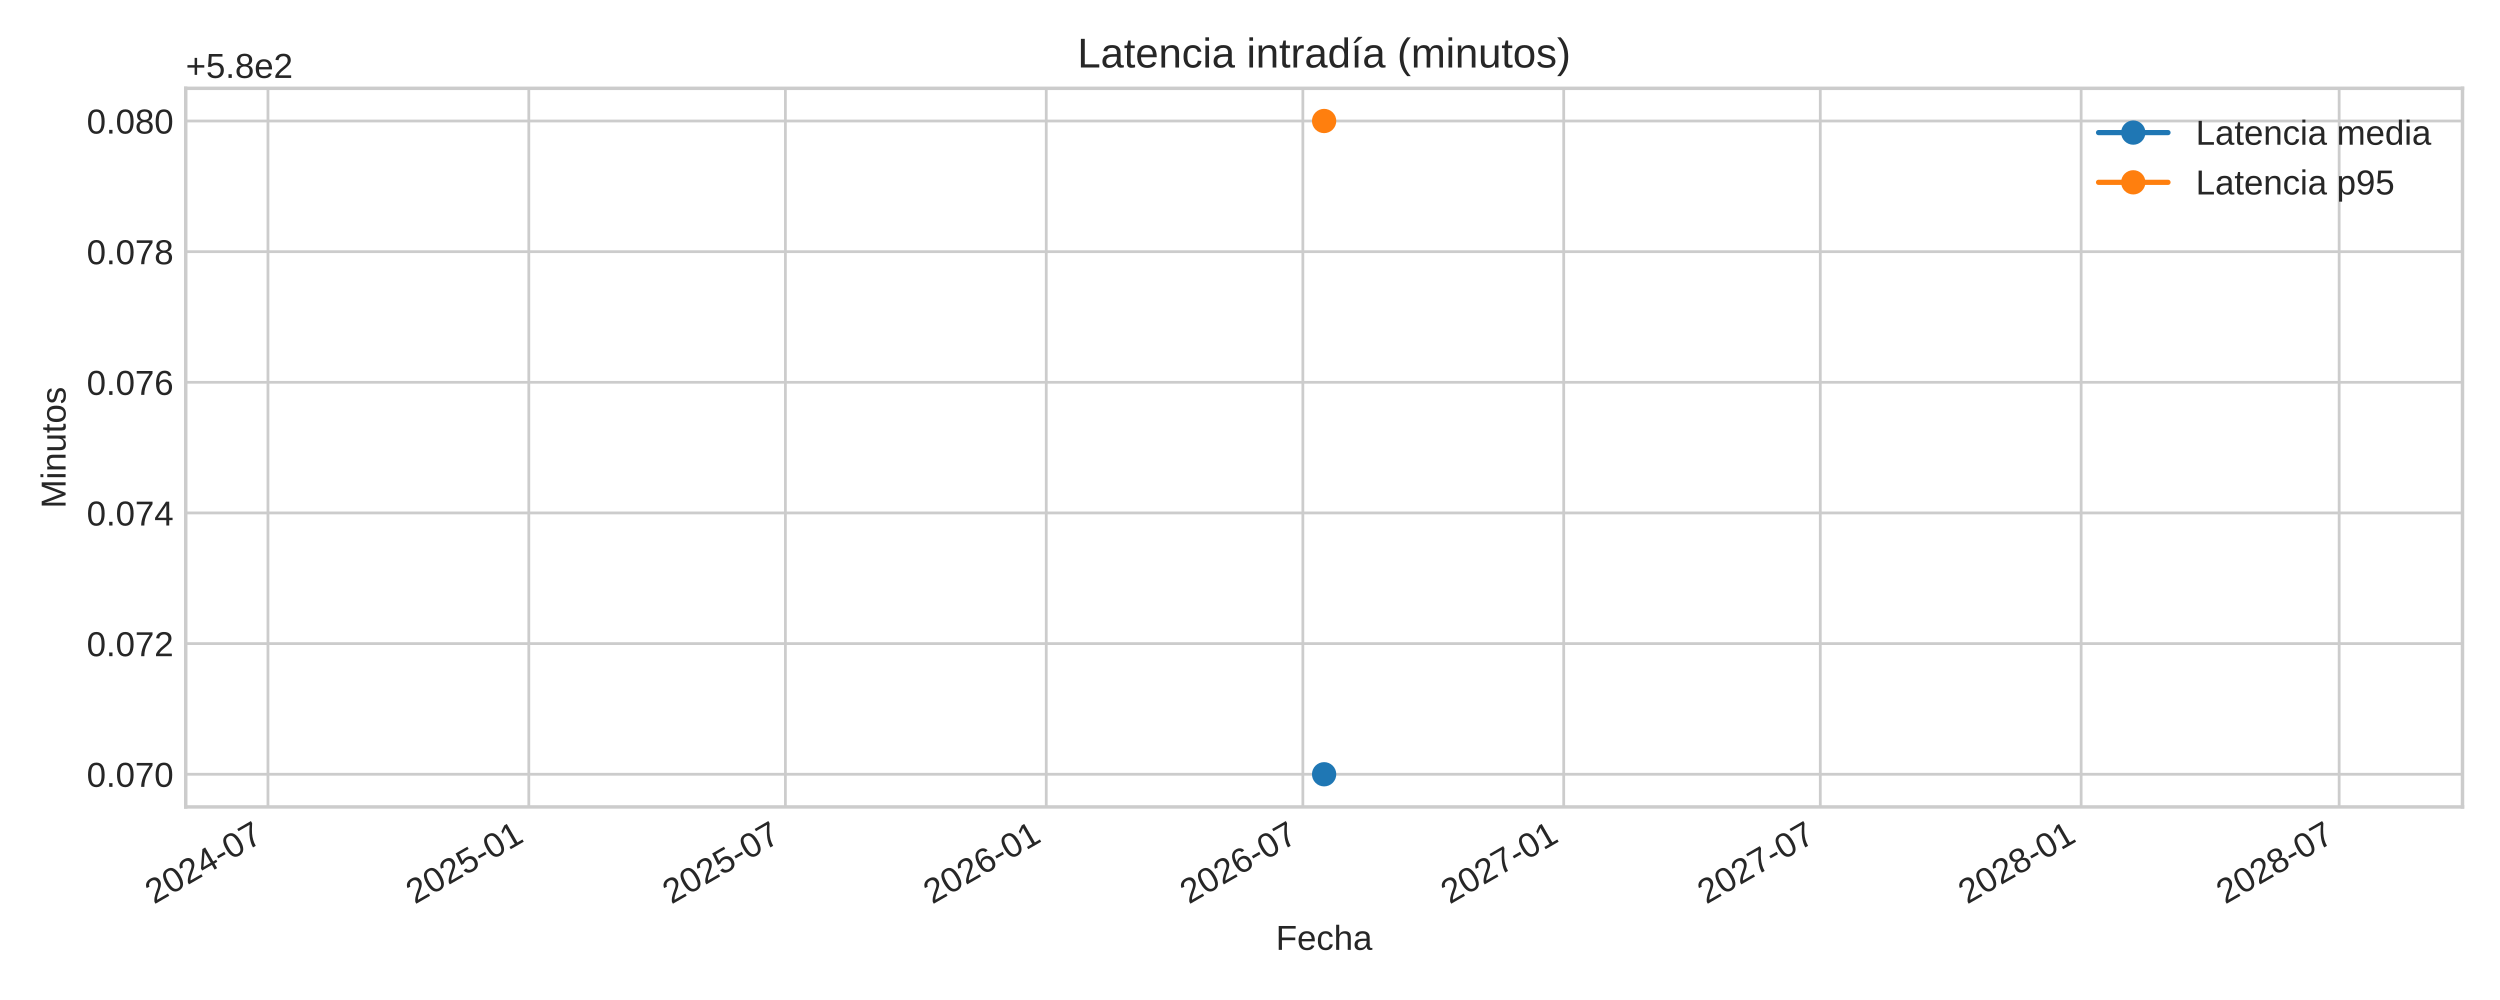
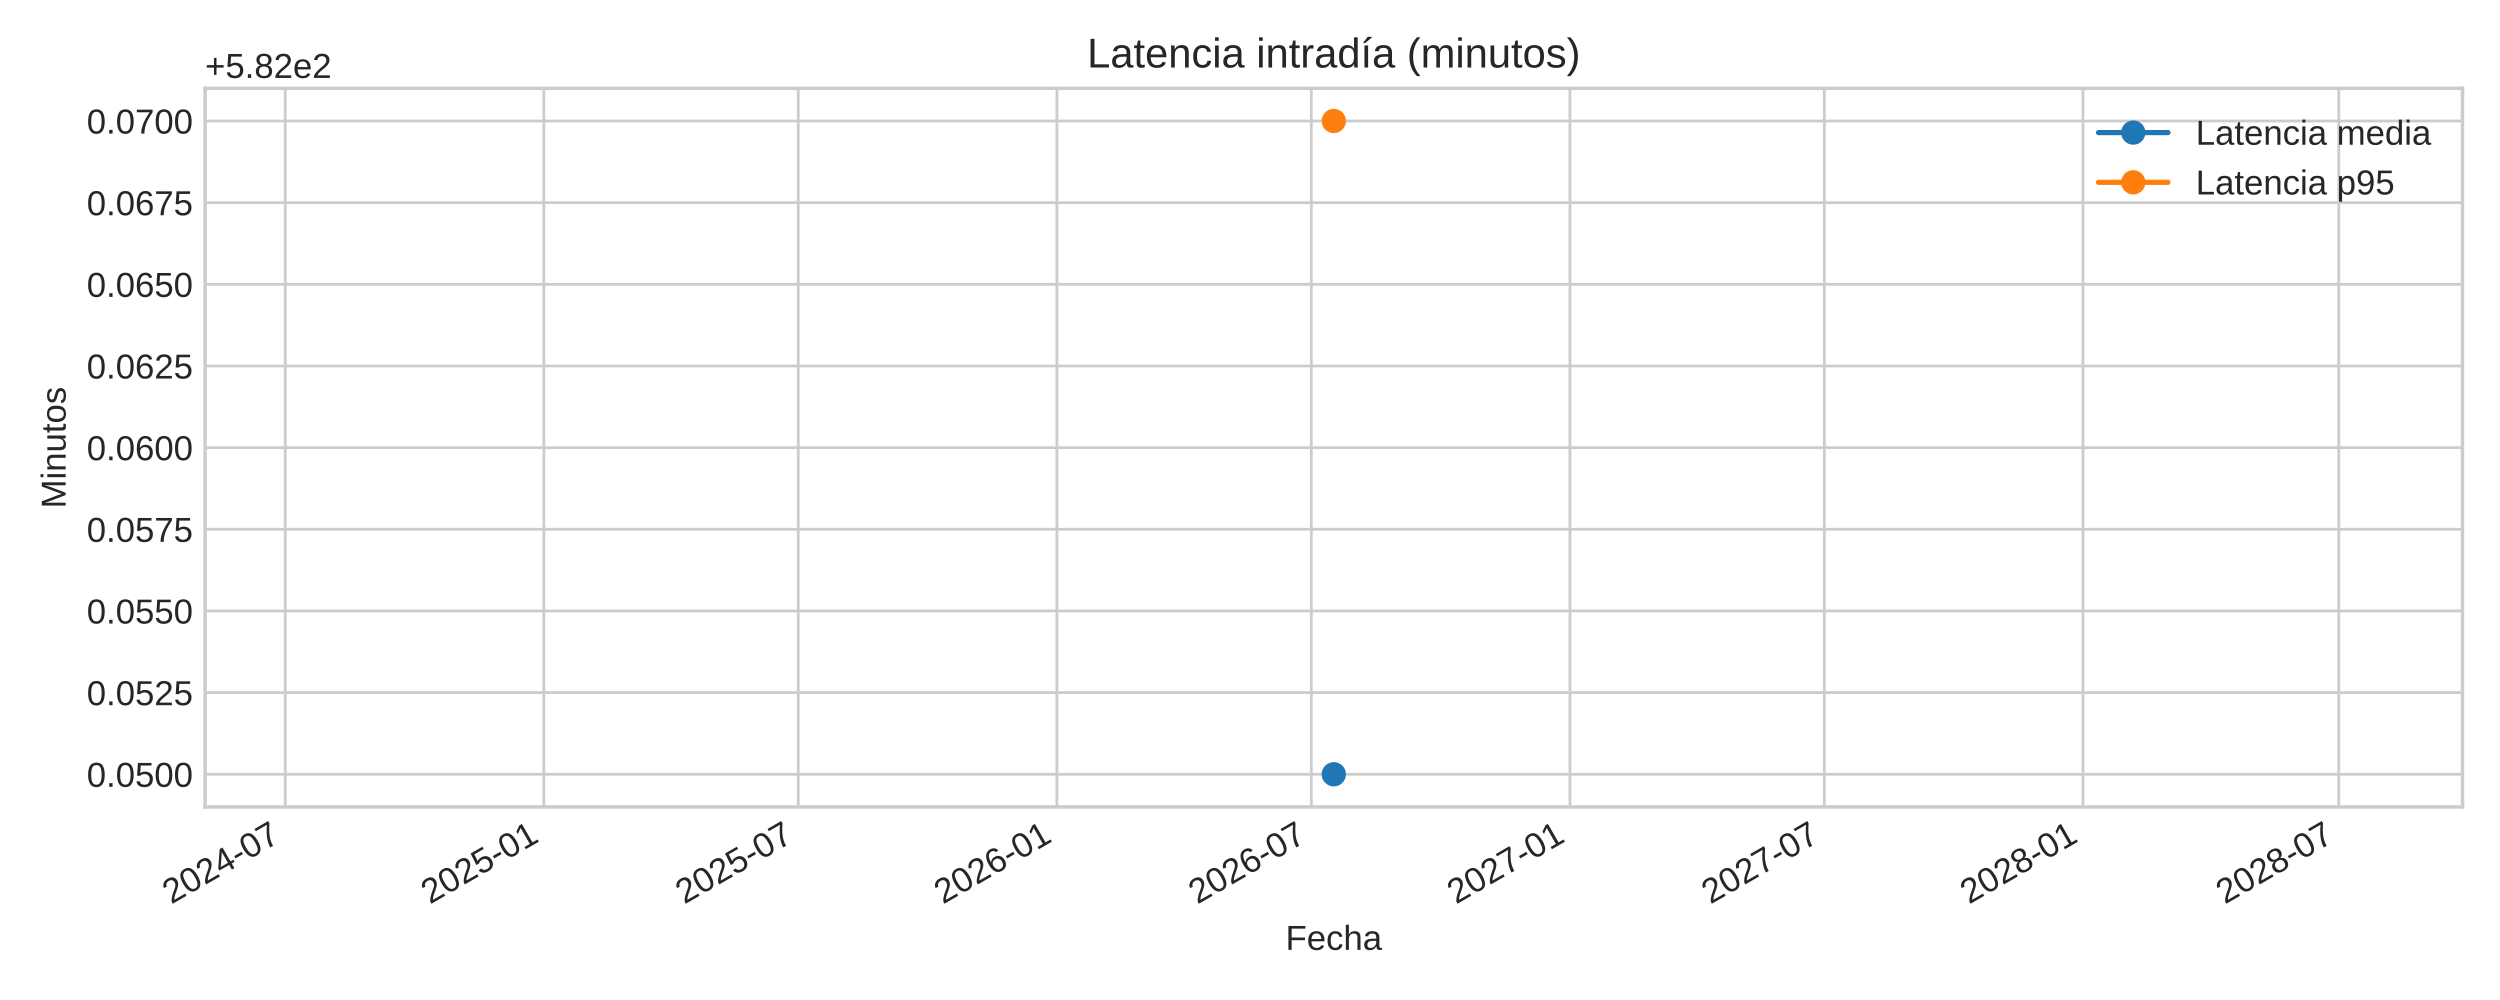
<svg xmlns="http://www.w3.org/2000/svg" xmlns:xlink="http://www.w3.org/1999/xlink" width="720pt" height="288pt" viewBox="0 0 720 288" version="1.1">
  <defs>
    <style type="text/css">*{stroke-linejoin: round; stroke-linecap: butt}</style>
  </defs>
  <g id="figure_1">
    <g id="patch_1">
      <path d="M 0 288  L 720 288  L 720 0  L 0 0  z " style="fill: #ffffff" />
    </g>
    <g id="axes_1">
      <g id="patch_2">
-         <path d="M 53.49 232.395  L 709.2 232.395  L 709.2 25.44  L 53.49 25.44  z " style="fill: #ffffff" />
+         <path d="M 59.07 232.395  L 709.2 232.395  L 709.2 25.44  L 59.07 25.44  z " style="fill: #ffffff" />
      </g>
      <g id="matplotlib.axis_1">
        <g id="xtick_1">
          <g id="line2d_1">
-             <path d="M 77.171 232.395  L 77.171 25.44  " clip-path="url(#p54b93eaa74)" style="fill: none; stroke: #cccccc; stroke-width: 0.8; stroke-linecap: round" />
+             <path d="M 82.144 232.395  L 82.144 25.44  " clip-path="url(#p2df875fa7b)" style="fill: none; stroke: #cccccc; stroke-width: 0.8; stroke-linecap: round" />
          </g>
          <g id="line2d_2" />
          <g id="text_1">
-             <g style="fill: #262626" transform="translate(44.35411 260.5191) rotate(-30) scale(0.1 -0.1)">
+             <g style="fill: #262626" transform="translate(49.32778 260.5191) rotate(-30) scale(0.1 -0.1)">
              <defs>
                <path id="LiberationSans-32" d="M 322 0  L 322 397  Q 481 763 711 1042  Q 941 1322 1194 1548  Q 1447 1775 1695 1969  Q 1944 2163 2144 2356  Q 2344 2550 2467 2762  Q 2591 2975 2591 3244  Q 2591 3606 2378 3806  Q 2166 4006 1788 4006  Q 1428 4006 1195 3811  Q 963 3616 922 3263  L 347 3316  Q 409 3844 795 4156  Q 1181 4469 1788 4469  Q 2453 4469 2811 4155  Q 3169 3841 3169 3263  Q 3169 3006 3051 2753  Q 2934 2500 2703 2247  Q 2472 1994 1819 1463  Q 1459 1169 1246 933  Q 1034 697 941 478  L 3238 478  L 3238 0  L 322 0  z " transform="scale(0.015625)" />
                <path id="LiberationSans-30" d="M 3309 2203  Q 3309 1100 2920 518  Q 2531 -63 1772 -63  Q 1013 -63 631 515  Q 250 1094 250 2203  Q 250 3338 620 3903  Q 991 4469 1791 4469  Q 2569 4469 2939 3897  Q 3309 3325 3309 2203  z M 2738 2203  Q 2738 3156 2517 3584  Q 2297 4013 1791 4013  Q 1272 4013 1045 3591  Q 819 3169 819 2203  Q 819 1266 1048 831  Q 1278 397 1778 397  Q 2275 397 2506 840  Q 2738 1284 2738 2203  z " transform="scale(0.015625)" />
                <path id="LiberationSans-34" d="M 2753 997  L 2753 0  L 2222 0  L 2222 997  L 147 997  L 147 1434  L 2163 4403  L 2753 4403  L 2753 1441  L 3372 1441  L 3372 997  L 2753 997  z M 2222 3769  Q 2216 3750 2134 3603  Q 2053 3456 2013 3397  L 884 1734  L 716 1503  L 666 1441  L 2222 1441  L 2222 3769  z " transform="scale(0.015625)" />
                <path id="LiberationSans-2d" d="M 284 1450  L 284 1950  L 1847 1950  L 1847 1450  L 284 1450  z " transform="scale(0.015625)" />
                <path id="LiberationSans-37" d="M 3238 3947  Q 2563 2916 2284 2331  Q 2006 1747 1867 1178  Q 1728 609 1728 0  L 1141 0  Q 1141 844 1498 1776  Q 1856 2709 2694 3925  L 328 3925  L 328 4403  L 3238 4403  L 3238 3947  z " transform="scale(0.015625)" />
              </defs>
              <use xlink:href="#LiberationSans-32" />
              <use xlink:href="#LiberationSans-30" x="55.615" />
              <use xlink:href="#LiberationSans-32" x="111.23" />
              <use xlink:href="#LiberationSans-34" x="166.846" />
              <use xlink:href="#LiberationSans-2d" x="222.461" />
              <use xlink:href="#LiberationSans-30" x="255.762" />
              <use xlink:href="#LiberationSans-37" x="311.377" />
            </g>
          </g>
        </g>
        <g id="xtick_2">
          <g id="line2d_3">
-             <path d="M 152.296 232.395  L 152.296 25.44  " clip-path="url(#p54b93eaa74)" style="fill: none; stroke: #cccccc; stroke-width: 0.8; stroke-linecap: round" />
+             <path d="M 156.63 232.395  L 156.63 25.44  " clip-path="url(#p2df875fa7b)" style="fill: none; stroke: #cccccc; stroke-width: 0.8; stroke-linecap: round" />
          </g>
          <g id="line2d_4" />
          <g id="text_2">
-             <g style="fill: #262626" transform="translate(119.479 260.5191) rotate(-30) scale(0.1 -0.1)">
+             <g style="fill: #262626" transform="translate(123.8134 260.5191) rotate(-30) scale(0.1 -0.1)">
              <defs>
                <path id="LiberationSans-35" d="M 3291 1434  Q 3291 738 2877 337  Q 2463 -63 1728 -63  Q 1113 -63 734 206  Q 356 475 256 984  L 825 1050  Q 1003 397 1741 397  Q 2194 397 2450 670  Q 2706 944 2706 1422  Q 2706 1838 2448 2094  Q 2191 2350 1753 2350  Q 1525 2350 1328 2278  Q 1131 2206 934 2034  L 384 2034  L 531 4403  L 3034 4403  L 3034 3925  L 1044 3925  L 959 2528  Q 1325 2809 1869 2809  Q 2519 2809 2905 2428  Q 3291 2047 3291 1434  z " transform="scale(0.015625)" />
                <path id="LiberationSans-31" d="M 488 0  L 488 478  L 1609 478  L 1609 3866  L 616 3156  L 616 3688  L 1656 4403  L 2175 4403  L 2175 478  L 3247 478  L 3247 0  L 488 0  z " transform="scale(0.015625)" />
              </defs>
              <use xlink:href="#LiberationSans-32" />
              <use xlink:href="#LiberationSans-30" x="55.615" />
              <use xlink:href="#LiberationSans-32" x="111.23" />
              <use xlink:href="#LiberationSans-35" x="166.846" />
              <use xlink:href="#LiberationSans-2d" x="222.461" />
              <use xlink:href="#LiberationSans-30" x="255.762" />
              <use xlink:href="#LiberationSans-31" x="311.377" />
            </g>
          </g>
        </g>
        <g id="xtick_3">
          <g id="line2d_5">
-             <path d="M 226.196 232.395  L 226.196 25.44  " clip-path="url(#p54b93eaa74)" style="fill: none; stroke: #cccccc; stroke-width: 0.8; stroke-linecap: round" />
+             <path d="M 229.901 232.395  L 229.901 25.44  " clip-path="url(#p2df875fa7b)" style="fill: none; stroke: #cccccc; stroke-width: 0.8; stroke-linecap: round" />
          </g>
          <g id="line2d_6" />
          <g id="text_3">
-             <g style="fill: #262626" transform="translate(193.3791 260.5191) rotate(-30) scale(0.1 -0.1)">
+             <g style="fill: #262626" transform="translate(197.0846 260.5191) rotate(-30) scale(0.1 -0.1)">
              <use xlink:href="#LiberationSans-32" />
              <use xlink:href="#LiberationSans-30" x="55.615" />
              <use xlink:href="#LiberationSans-32" x="111.23" />
              <use xlink:href="#LiberationSans-35" x="166.846" />
              <use xlink:href="#LiberationSans-2d" x="222.461" />
              <use xlink:href="#LiberationSans-30" x="255.762" />
              <use xlink:href="#LiberationSans-37" x="311.377" />
            </g>
          </g>
        </g>
        <g id="xtick_4">
          <g id="line2d_7">
-             <path d="M 301.321 232.395  L 301.321 25.44  " clip-path="url(#p54b93eaa74)" style="fill: none; stroke: #cccccc; stroke-width: 0.8; stroke-linecap: round" />
+             <path d="M 304.387 232.395  L 304.387 25.44  " clip-path="url(#p2df875fa7b)" style="fill: none; stroke: #cccccc; stroke-width: 0.8; stroke-linecap: round" />
          </g>
          <g id="line2d_8" />
          <g id="text_4">
-             <g style="fill: #262626" transform="translate(268.504 260.5191) rotate(-30) scale(0.1 -0.1)">
+             <g style="fill: #262626" transform="translate(271.5702 260.5191) rotate(-30) scale(0.1 -0.1)">
              <defs>
                <path id="LiberationSans-36" d="M 3278 1441  Q 3278 744 2900 340  Q 2522 -63 1856 -63  Q 1113 -63 719 490  Q 325 1044 325 2100  Q 325 3244 734 3856  Q 1144 4469 1900 4469  Q 2897 4469 3156 3572  L 2619 3475  Q 2453 4013 1894 4013  Q 1413 4013 1148 3564  Q 884 3116 884 2266  Q 1038 2550 1316 2698  Q 1594 2847 1953 2847  Q 2563 2847 2920 2465  Q 3278 2084 3278 1441  z M 2706 1416  Q 2706 1894 2472 2153  Q 2238 2413 1819 2413  Q 1425 2413 1183 2183  Q 941 1953 941 1550  Q 941 1041 1192 716  Q 1444 391 1838 391  Q 2244 391 2475 664  Q 2706 938 2706 1416  z " transform="scale(0.015625)" />
              </defs>
              <use xlink:href="#LiberationSans-32" />
              <use xlink:href="#LiberationSans-30" x="55.615" />
              <use xlink:href="#LiberationSans-32" x="111.23" />
              <use xlink:href="#LiberationSans-36" x="166.846" />
              <use xlink:href="#LiberationSans-2d" x="222.461" />
              <use xlink:href="#LiberationSans-30" x="255.762" />
              <use xlink:href="#LiberationSans-31" x="311.377" />
            </g>
          </g>
        </g>
        <g id="xtick_5">
          <g id="line2d_9">
-             <path d="M 375.221 232.395  L 375.221 25.44  " clip-path="url(#p54b93eaa74)" style="fill: none; stroke: #cccccc; stroke-width: 0.8; stroke-linecap: round" />
+             <path d="M 377.658 232.395  L 377.658 25.44  " clip-path="url(#p2df875fa7b)" style="fill: none; stroke: #cccccc; stroke-width: 0.8; stroke-linecap: round" />
          </g>
          <g id="line2d_10" />
          <g id="text_5">
-             <g style="fill: #262626" transform="translate(342.4041 260.5191) rotate(-30) scale(0.1 -0.1)">
+             <g style="fill: #262626" transform="translate(344.8414 260.5191) rotate(-30) scale(0.1 -0.1)">
              <use xlink:href="#LiberationSans-32" />
              <use xlink:href="#LiberationSans-30" x="55.615" />
              <use xlink:href="#LiberationSans-32" x="111.23" />
              <use xlink:href="#LiberationSans-36" x="166.846" />
              <use xlink:href="#LiberationSans-2d" x="222.461" />
              <use xlink:href="#LiberationSans-30" x="255.762" />
              <use xlink:href="#LiberationSans-37" x="311.377" />
            </g>
          </g>
        </g>
        <g id="xtick_6">
          <g id="line2d_11">
-             <path d="M 450.346 232.395  L 450.346 25.44  " clip-path="url(#p54b93eaa74)" style="fill: none; stroke: #cccccc; stroke-width: 0.8; stroke-linecap: round" />
+             <path d="M 452.144 232.395  L 452.144 25.44  " clip-path="url(#p2df875fa7b)" style="fill: none; stroke: #cccccc; stroke-width: 0.8; stroke-linecap: round" />
          </g>
          <g id="line2d_12" />
          <g id="text_6">
-             <g style="fill: #262626" transform="translate(417.529 260.5191) rotate(-30) scale(0.1 -0.1)">
+             <g style="fill: #262626" transform="translate(419.327 260.5191) rotate(-30) scale(0.1 -0.1)">
              <use xlink:href="#LiberationSans-32" />
              <use xlink:href="#LiberationSans-30" x="55.615" />
              <use xlink:href="#LiberationSans-32" x="111.23" />
              <use xlink:href="#LiberationSans-37" x="166.846" />
              <use xlink:href="#LiberationSans-2d" x="222.461" />
              <use xlink:href="#LiberationSans-30" x="255.762" />
              <use xlink:href="#LiberationSans-31" x="311.377" />
            </g>
          </g>
        </g>
        <g id="xtick_7">
          <g id="line2d_13">
-             <path d="M 524.246 232.395  L 524.246 25.44  " clip-path="url(#p54b93eaa74)" style="fill: none; stroke: #cccccc; stroke-width: 0.8; stroke-linecap: round" />
+             <path d="M 525.415 232.395  L 525.415 25.44  " clip-path="url(#p2df875fa7b)" style="fill: none; stroke: #cccccc; stroke-width: 0.8; stroke-linecap: round" />
          </g>
          <g id="line2d_14" />
          <g id="text_7">
-             <g style="fill: #262626" transform="translate(491.4291 260.5191) rotate(-30) scale(0.1 -0.1)">
+             <g style="fill: #262626" transform="translate(492.5982 260.5191) rotate(-30) scale(0.1 -0.1)">
              <use xlink:href="#LiberationSans-32" />
              <use xlink:href="#LiberationSans-30" x="55.615" />
              <use xlink:href="#LiberationSans-32" x="111.23" />
              <use xlink:href="#LiberationSans-37" x="166.846" />
              <use xlink:href="#LiberationSans-2d" x="222.461" />
              <use xlink:href="#LiberationSans-30" x="255.762" />
              <use xlink:href="#LiberationSans-37" x="311.377" />
            </g>
          </g>
        </g>
        <g id="xtick_8">
          <g id="line2d_15">
-             <path d="M 599.371 232.395  L 599.371 25.44  " clip-path="url(#p54b93eaa74)" style="fill: none; stroke: #cccccc; stroke-width: 0.8; stroke-linecap: round" />
+             <path d="M 599.9 232.395  L 599.9 25.44  " clip-path="url(#p2df875fa7b)" style="fill: none; stroke: #cccccc; stroke-width: 0.8; stroke-linecap: round" />
          </g>
          <g id="line2d_16" />
          <g id="text_8">
-             <g style="fill: #262626" transform="translate(566.554 260.5191) rotate(-30) scale(0.1 -0.1)">
+             <g style="fill: #262626" transform="translate(567.0839 260.5191) rotate(-30) scale(0.1 -0.1)">
              <defs>
                <path id="LiberationSans-38" d="M 3281 1228  Q 3281 619 2893 278  Q 2506 -63 1781 -63  Q 1075 -63 676 271  Q 278 606 278 1222  Q 278 1653 525 1947  Q 772 2241 1156 2303  L 1156 2316  Q 797 2400 589 2681  Q 381 2963 381 3341  Q 381 3844 757 4156  Q 1134 4469 1769 4469  Q 2419 4469 2795 4162  Q 3172 3856 3172 3334  Q 3172 2956 2962 2675  Q 2753 2394 2391 2322  L 2391 2309  Q 2813 2241 3047 1952  Q 3281 1663 3281 1228  z M 2588 3303  Q 2588 4050 1769 4050  Q 1372 4050 1164 3862  Q 956 3675 956 3303  Q 956 2925 1170 2726  Q 1384 2528 1775 2528  Q 2172 2528 2380 2711  Q 2588 2894 2588 3303  z M 2697 1281  Q 2697 1691 2453 1898  Q 2209 2106 1769 2106  Q 1341 2106 1100 1882  Q 859 1659 859 1269  Q 859 359 1788 359  Q 2247 359 2472 579  Q 2697 800 2697 1281  z " transform="scale(0.015625)" />
              </defs>
              <use xlink:href="#LiberationSans-32" />
              <use xlink:href="#LiberationSans-30" x="55.615" />
              <use xlink:href="#LiberationSans-32" x="111.23" />
              <use xlink:href="#LiberationSans-38" x="166.846" />
              <use xlink:href="#LiberationSans-2d" x="222.461" />
              <use xlink:href="#LiberationSans-30" x="255.762" />
              <use xlink:href="#LiberationSans-31" x="311.377" />
            </g>
          </g>
        </g>
        <g id="xtick_9">
          <g id="line2d_17">
-             <path d="M 673.679 232.395  L 673.679 25.44  " clip-path="url(#p54b93eaa74)" style="fill: none; stroke: #cccccc; stroke-width: 0.8; stroke-linecap: round" />
+             <path d="M 673.576 232.395  L 673.576 25.44  " clip-path="url(#p2df875fa7b)" style="fill: none; stroke: #cccccc; stroke-width: 0.8; stroke-linecap: round" />
          </g>
          <g id="line2d_18" />
          <g id="text_9">
-             <g style="fill: #262626" transform="translate(640.8624 260.5191) rotate(-30) scale(0.1 -0.1)">
+             <g style="fill: #262626" transform="translate(640.7599 260.5191) rotate(-30) scale(0.1 -0.1)">
              <use xlink:href="#LiberationSans-32" />
              <use xlink:href="#LiberationSans-30" x="55.615" />
              <use xlink:href="#LiberationSans-32" x="111.23" />
              <use xlink:href="#LiberationSans-38" x="166.846" />
              <use xlink:href="#LiberationSans-2d" x="222.461" />
              <use xlink:href="#LiberationSans-30" x="255.762" />
              <use xlink:href="#LiberationSans-37" x="311.377" />
            </g>
          </g>
        </g>
        <g id="text_10">
-           <g style="fill: #262626" transform="translate(367.4497 273.563) scale(0.1 -0.1)">
+           <g style="fill: #262626" transform="translate(370.2397 273.563) scale(0.1 -0.1)">
            <defs>
              <path id="LiberationSans-46" d="M 1122 3916  L 1122 2278  L 3578 2278  L 3578 1784  L 1122 1784  L 1122 0  L 525 0  L 525 4403  L 3653 4403  L 3653 3916  L 1122 3916  z " transform="scale(0.015625)" />
              <path id="LiberationSans-65" d="M 863 1572  Q 863 991 1103 675  Q 1344 359 1806 359  Q 2172 359 2392 506  Q 2613 653 2691 878  L 3184 738  Q 2881 -63 1806 -63  Q 1056 -63 664 384  Q 272 831 272 1713  Q 272 2550 664 2997  Q 1056 3444 1784 3444  Q 3275 3444 3275 1647  L 3275 1572  L 863 1572  z M 2694 2003  Q 2647 2538 2422 2783  Q 2197 3028 1775 3028  Q 1366 3028 1127 2754  Q 888 2481 869 2003  L 2694 2003  z " transform="scale(0.015625)" />
              <path id="LiberationSans-63" d="M 859 1706  Q 859 1031 1071 706  Q 1284 381 1713 381  Q 2013 381 2214 543  Q 2416 706 2463 1044  L 3031 1006  Q 2966 519 2616 228  Q 2266 -63 1728 -63  Q 1019 -63 645 385  Q 272 834 272 1694  Q 272 2547 647 2995  Q 1022 3444 1722 3444  Q 2241 3444 2583 3175  Q 2925 2906 3013 2434  L 2434 2391  Q 2391 2672 2212 2837  Q 2034 3003 1706 3003  Q 1259 3003 1059 2706  Q 859 2409 859 1706  z " transform="scale(0.015625)" />
              <path id="LiberationSans-68" d="M 991 2803  Q 1172 3134 1426 3289  Q 1681 3444 2072 3444  Q 2622 3444 2883 3170  Q 3144 2897 3144 2253  L 3144 0  L 2578 0  L 2578 2144  Q 2578 2500 2512 2673  Q 2447 2847 2297 2928  Q 2147 3009 1881 3009  Q 1484 3009 1245 2734  Q 1006 2459 1006 1994  L 1006 0  L 444 0  L 444 4638  L 1006 4638  L 1006 3431  Q 1006 3241 995 3037  Q 984 2834 981 2803  L 991 2803  z " transform="scale(0.015625)" />
              <path id="LiberationSans-61" d="M 1294 -63  Q 784 -63 528 206  Q 272 475 272 944  Q 272 1469 617 1750  Q 963 2031 1731 2050  L 2491 2063  L 2491 2247  Q 2491 2659 2316 2837  Q 2141 3016 1766 3016  Q 1388 3016 1216 2887  Q 1044 2759 1009 2478  L 422 2531  Q 566 3444 1778 3444  Q 2416 3444 2737 3151  Q 3059 2859 3059 2306  L 3059 850  Q 3059 600 3125 473  Q 3191 347 3375 347  Q 3456 347 3559 369  L 3559 19  Q 3347 -31 3125 -31  Q 2813 -31 2670 133  Q 2528 297 2509 647  L 2491 647  Q 2275 259 1989 98  Q 1703 -63 1294 -63  z M 1422 359  Q 1731 359 1972 500  Q 2213 641 2352 886  Q 2491 1131 2491 1391  L 2491 1669  L 1875 1656  Q 1478 1650 1273 1575  Q 1069 1500 959 1344  Q 850 1188 850 934  Q 850 659 998 509  Q 1147 359 1422 359  z " transform="scale(0.015625)" />
            </defs>
            <use xlink:href="#LiberationSans-46" />
            <use xlink:href="#LiberationSans-65" x="61.084" />
            <use xlink:href="#LiberationSans-63" x="116.699" />
            <use xlink:href="#LiberationSans-68" x="166.699" />
            <use xlink:href="#LiberationSans-61" x="222.314" />
          </g>
        </g>
      </g>
      <g id="matplotlib.axis_2">
        <g id="ytick_1">
          <g id="line2d_19">
-             <path d="M 53.49 222.988  L 709.2 222.988  " clip-path="url(#p54b93eaa74)" style="fill: none; stroke: #cccccc; stroke-width: 0.8; stroke-linecap: round" />
+             <path d="M 59.07 222.988  L 709.2 222.988  " clip-path="url(#p2df875fa7b)" style="fill: none; stroke: #cccccc; stroke-width: 0.8; stroke-linecap: round" />
          </g>
          <g id="line2d_20" />
          <g id="text_11">
-             <g style="fill: #262626" transform="translate(24.96813 226.6118) scale(0.1 -0.1)">
+             <g style="fill: #262626" transform="translate(24.98719 226.6118) scale(0.1 -0.1)">
              <defs>
                <path id="LiberationSans-2e" d="M 584 0  L 584 684  L 1194 684  L 1194 0  L 584 0  z " transform="scale(0.015625)" />
              </defs>
              <use xlink:href="#LiberationSans-30" />
              <use xlink:href="#LiberationSans-2e" x="55.615" />
              <use xlink:href="#LiberationSans-30" x="83.398" />
+               <use xlink:href="#LiberationSans-35" x="139.014" />
+               <use xlink:href="#LiberationSans-30" x="194.629" />
+               <use xlink:href="#LiberationSans-30" x="250.244" />
+             </g>
+           </g>
+         </g>
+         <g id="ytick_2">
+           <g id="line2d_21">
+             <path d="M 59.07 199.471  L 709.2 199.471  " clip-path="url(#p2df875fa7b)" style="fill: none; stroke: #cccccc; stroke-width: 0.8; stroke-linecap: round" />
+           </g>
+           <g id="line2d_22" />
+           <g id="text_12">
+             <g style="fill: #262626" transform="translate(24.98719 203.0942) scale(0.1 -0.1)">
+               <use xlink:href="#LiberationSans-30" />
+               <use xlink:href="#LiberationSans-2e" x="55.615" />
+               <use xlink:href="#LiberationSans-30" x="83.398" />
+               <use xlink:href="#LiberationSans-35" x="139.014" />
+               <use xlink:href="#LiberationSans-32" x="194.629" />
+               <use xlink:href="#LiberationSans-35" x="250.244" />
+             </g>
+           </g>
+         </g>
+         <g id="ytick_3">
+           <g id="line2d_23">
+             <path d="M 59.07 175.953  L 709.2 175.953  " clip-path="url(#p2df875fa7b)" style="fill: none; stroke: #cccccc; stroke-width: 0.8; stroke-linecap: round" />
+           </g>
+           <g id="line2d_24" />
+           <g id="text_13">
+             <g style="fill: #262626" transform="translate(24.98719 179.5765) scale(0.1 -0.1)">
+               <use xlink:href="#LiberationSans-30" />
+               <use xlink:href="#LiberationSans-2e" x="55.615" />
+               <use xlink:href="#LiberationSans-30" x="83.398" />
+               <use xlink:href="#LiberationSans-35" x="139.014" />
+               <use xlink:href="#LiberationSans-35" x="194.629" />
+               <use xlink:href="#LiberationSans-30" x="250.244" />
+             </g>
+           </g>
+         </g>
+         <g id="ytick_4">
+           <g id="line2d_25">
+             <path d="M 59.07 152.435  L 709.2 152.435  " clip-path="url(#p2df875fa7b)" style="fill: none; stroke: #cccccc; stroke-width: 0.8; stroke-linecap: round" />
+           </g>
+           <g id="line2d_26" />
+           <g id="text_14">
+             <g style="fill: #262626" transform="translate(24.98719 156.0588) scale(0.1 -0.1)">
+               <use xlink:href="#LiberationSans-30" />
+               <use xlink:href="#LiberationSans-2e" x="55.615" />
+               <use xlink:href="#LiberationSans-30" x="83.398" />
+               <use xlink:href="#LiberationSans-35" x="139.014" />
+               <use xlink:href="#LiberationSans-37" x="194.629" />
+               <use xlink:href="#LiberationSans-35" x="250.244" />
+             </g>
+           </g>
+         </g>
+         <g id="ytick_5">
+           <g id="line2d_27">
+             <path d="M 59.07 128.918  L 709.2 128.918  " clip-path="url(#p2df875fa7b)" style="fill: none; stroke: #cccccc; stroke-width: 0.8; stroke-linecap: round" />
+           </g>
+           <g id="line2d_28" />
+           <g id="text_15">
+             <g style="fill: #262626" transform="translate(24.98719 132.5412) scale(0.1 -0.1)">
+               <use xlink:href="#LiberationSans-30" />
+               <use xlink:href="#LiberationSans-2e" x="55.615" />
+               <use xlink:href="#LiberationSans-30" x="83.398" />
+               <use xlink:href="#LiberationSans-36" x="139.014" />
+               <use xlink:href="#LiberationSans-30" x="194.629" />
+               <use xlink:href="#LiberationSans-30" x="250.244" />
+             </g>
+           </g>
+         </g>
+         <g id="ytick_6">
+           <g id="line2d_29">
+             <path d="M 59.07 105.4  L 709.2 105.4  " clip-path="url(#p2df875fa7b)" style="fill: none; stroke: #cccccc; stroke-width: 0.8; stroke-linecap: round" />
+           </g>
+           <g id="line2d_30" />
+           <g id="text_16">
+             <g style="fill: #262626" transform="translate(24.98719 109.0235) scale(0.1 -0.1)">
+               <use xlink:href="#LiberationSans-30" />
+               <use xlink:href="#LiberationSans-2e" x="55.615" />
+               <use xlink:href="#LiberationSans-30" x="83.398" />
+               <use xlink:href="#LiberationSans-36" x="139.014" />
+               <use xlink:href="#LiberationSans-32" x="194.629" />
+               <use xlink:href="#LiberationSans-35" x="250.244" />
+             </g>
+           </g>
+         </g>
+         <g id="ytick_7">
+           <g id="line2d_31">
+             <path d="M 59.07 81.882  L 709.2 81.882  " clip-path="url(#p2df875fa7b)" style="fill: none; stroke: #cccccc; stroke-width: 0.8; stroke-linecap: round" />
+           </g>
+           <g id="line2d_32" />
+           <g id="text_17">
+             <g style="fill: #262626" transform="translate(24.98719 85.50584) scale(0.1 -0.1)">
+               <use xlink:href="#LiberationSans-30" />
+               <use xlink:href="#LiberationSans-2e" x="55.615" />
+               <use xlink:href="#LiberationSans-30" x="83.398" />
+               <use xlink:href="#LiberationSans-36" x="139.014" />
+               <use xlink:href="#LiberationSans-35" x="194.629" />
+               <use xlink:href="#LiberationSans-30" x="250.244" />
+             </g>
+           </g>
+         </g>
+         <g id="ytick_8">
+           <g id="line2d_33">
+             <path d="M 59.07 58.365  L 709.2 58.365  " clip-path="url(#p2df875fa7b)" style="fill: none; stroke: #cccccc; stroke-width: 0.8; stroke-linecap: round" />
+           </g>
+           <g id="line2d_34" />
+           <g id="text_18">
+             <g style="fill: #262626" transform="translate(24.98719 61.98817) scale(0.1 -0.1)">
+               <use xlink:href="#LiberationSans-30" />
+               <use xlink:href="#LiberationSans-2e" x="55.615" />
+               <use xlink:href="#LiberationSans-30" x="83.398" />
+               <use xlink:href="#LiberationSans-36" x="139.014" />
+               <use xlink:href="#LiberationSans-37" x="194.629" />
+               <use xlink:href="#LiberationSans-35" x="250.244" />
+             </g>
+           </g>
+         </g>
+         <g id="ytick_9">
+           <g id="line2d_35">
+             <path d="M 59.07 34.847  L 709.2 34.847  " clip-path="url(#p2df875fa7b)" style="fill: none; stroke: #cccccc; stroke-width: 0.8; stroke-linecap: round" />
+           </g>
+           <g id="line2d_36" />
+           <g id="text_19">
+             <g style="fill: #262626" transform="translate(24.98719 38.4705) scale(0.1 -0.1)">
+               <use xlink:href="#LiberationSans-30" />
+               <use xlink:href="#LiberationSans-2e" x="55.615" />
+               <use xlink:href="#LiberationSans-30" x="83.398" />
              <use xlink:href="#LiberationSans-37" x="139.014" />
              <use xlink:href="#LiberationSans-30" x="194.629" />
-             </g>
-           </g>
-         </g>
-         <g id="ytick_2">
-           <g id="line2d_21">
-             <path d="M 53.49 185.36  L 709.2 185.36  " clip-path="url(#p54b93eaa74)" style="fill: none; stroke: #cccccc; stroke-width: 0.8; stroke-linecap: round" />
-           </g>
-           <g id="line2d_22" />
-           <g id="text_12">
-             <g style="fill: #262626" transform="translate(24.96813 188.9836) scale(0.1 -0.1)">
-               <use xlink:href="#LiberationSans-30" />
-               <use xlink:href="#LiberationSans-2e" x="55.615" />
-               <use xlink:href="#LiberationSans-30" x="83.398" />
-               <use xlink:href="#LiberationSans-37" x="139.014" />
-               <use xlink:href="#LiberationSans-32" x="194.629" />
-             </g>
-           </g>
-         </g>
-         <g id="ytick_3">
-           <g id="line2d_23">
-             <path d="M 53.49 147.732  L 709.2 147.732  " clip-path="url(#p54b93eaa74)" style="fill: none; stroke: #cccccc; stroke-width: 0.8; stroke-linecap: round" />
-           </g>
-           <g id="line2d_24" />
-           <g id="text_13">
-             <g style="fill: #262626" transform="translate(24.96813 151.3553) scale(0.1 -0.1)">
-               <use xlink:href="#LiberationSans-30" />
-               <use xlink:href="#LiberationSans-2e" x="55.615" />
-               <use xlink:href="#LiberationSans-30" x="83.398" />
-               <use xlink:href="#LiberationSans-37" x="139.014" />
-               <use xlink:href="#LiberationSans-34" x="194.629" />
-             </g>
-           </g>
-         </g>
-         <g id="ytick_4">
-           <g id="line2d_25">
-             <path d="M 53.49 110.104  L 709.2 110.104  " clip-path="url(#p54b93eaa74)" style="fill: none; stroke: #cccccc; stroke-width: 0.8; stroke-linecap: round" />
-           </g>
-           <g id="line2d_26" />
-           <g id="text_14">
-             <g style="fill: #262626" transform="translate(24.96813 113.727) scale(0.1 -0.1)">
-               <use xlink:href="#LiberationSans-30" />
-               <use xlink:href="#LiberationSans-2e" x="55.615" />
-               <use xlink:href="#LiberationSans-30" x="83.398" />
-               <use xlink:href="#LiberationSans-37" x="139.014" />
-               <use xlink:href="#LiberationSans-36" x="194.629" />
-             </g>
-           </g>
-         </g>
-         <g id="ytick_5">
-           <g id="line2d_27">
-             <path d="M 53.49 72.475  L 709.2 72.475  " clip-path="url(#p54b93eaa74)" style="fill: none; stroke: #cccccc; stroke-width: 0.8; stroke-linecap: round" />
-           </g>
-           <g id="line2d_28" />
-           <g id="text_15">
-             <g style="fill: #262626" transform="translate(24.96813 76.09877) scale(0.1 -0.1)">
-               <use xlink:href="#LiberationSans-30" />
-               <use xlink:href="#LiberationSans-2e" x="55.615" />
-               <use xlink:href="#LiberationSans-30" x="83.398" />
-               <use xlink:href="#LiberationSans-37" x="139.014" />
-               <use xlink:href="#LiberationSans-38" x="194.629" />
-             </g>
-           </g>
-         </g>
-         <g id="ytick_6">
-           <g id="line2d_29">
-             <path d="M 53.49 34.847  L 709.2 34.847  " clip-path="url(#p54b93eaa74)" style="fill: none; stroke: #cccccc; stroke-width: 0.8; stroke-linecap: round" />
-           </g>
-           <g id="line2d_30" />
-           <g id="text_16">
-             <g style="fill: #262626" transform="translate(24.96813 38.4705) scale(0.1 -0.1)">
-               <use xlink:href="#LiberationSans-30" />
-               <use xlink:href="#LiberationSans-2e" x="55.615" />
-               <use xlink:href="#LiberationSans-30" x="83.398" />
-               <use xlink:href="#LiberationSans-38" x="139.014" />
-               <use xlink:href="#LiberationSans-30" x="194.629" />
-             </g>
-           </g>
-         </g>
-         <g id="text_17">
-           <g style="fill: #262626" transform="translate(18.89313 146.424) rotate(-90) scale(0.1 -0.1)">
+               <use xlink:href="#LiberationSans-30" x="250.244" />
+             </g>
+           </g>
+         </g>
+         <g id="text_20">
+           <g style="fill: #262626" transform="translate(18.91219 146.424) rotate(-90) scale(0.1 -0.1)">
            <defs>
              <path id="LiberationSans-4d" d="M 4269 0  L 4269 2938  Q 4269 3425 4297 3875  Q 4144 3316 4022 3000  L 2884 0  L 2466 0  L 1313 3000  L 1138 3531  L 1034 3875  L 1044 3528  L 1056 2938  L 1056 0  L 525 0  L 525 4403  L 1309 4403  L 2481 1350  Q 2544 1166 2601 955  Q 2659 744 2678 650  Q 2703 775 2783 1029  Q 2863 1284 2891 1350  L 4041 4403  L 4806 4403  L 4806 0  L 4269 0  z " transform="scale(0.015625)" />
              <path id="LiberationSans-69" d="M 428 4100  L 428 4638  L 991 4638  L 991 4100  L 428 4100  z M 428 0  L 428 3381  L 991 3381  L 991 0  L 428 0  z " transform="scale(0.015625)" />
              <path id="LiberationSans-6e" d="M 2578 0  L 2578 2144  Q 2578 2478 2512 2662  Q 2447 2847 2303 2928  Q 2159 3009 1881 3009  Q 1475 3009 1240 2731  Q 1006 2453 1006 1959  L 1006 0  L 444 0  L 444 2659  Q 444 3250 425 3381  L 956 3381  Q 959 3366 962 3297  Q 966 3228 970 3139  Q 975 3050 981 2803  L 991 2803  Q 1184 3153 1439 3298  Q 1694 3444 2072 3444  Q 2628 3444 2886 3167  Q 3144 2891 3144 2253  L 3144 0  L 2578 0  z " transform="scale(0.015625)" />
              <path id="LiberationSans-75" d="M 981 3381  L 981 1238  Q 981 903 1047 718  Q 1113 534 1256 453  Q 1400 372 1678 372  Q 2084 372 2318 650  Q 2553 928 2553 1422  L 2553 3381  L 3116 3381  L 3116 722  Q 3116 131 3134 0  L 2603 0  Q 2600 16 2597 84  Q 2594 153 2589 242  Q 2584 331 2578 578  L 2569 578  Q 2375 228 2120 82  Q 1866 -63 1488 -63  Q 931 -63 673 214  Q 416 491 416 1128  L 416 3381  L 981 3381  z " transform="scale(0.015625)" />
              <path id="LiberationSans-74" d="M 1731 25  Q 1453 -50 1163 -50  Q 488 -50 488 716  L 488 2972  L 97 2972  L 97 3381  L 509 3381  L 675 4138  L 1050 4138  L 1050 3381  L 1675 3381  L 1675 2972  L 1050 2972  L 1050 838  Q 1050 594 1129 495  Q 1209 397 1406 397  Q 1519 397 1731 441  L 1731 25  z " transform="scale(0.015625)" />
              <path id="LiberationSans-6f" d="M 3291 1694  Q 3291 806 2900 371  Q 2509 -63 1766 -63  Q 1025 -63 647 389  Q 269 841 269 1694  Q 269 3444 1784 3444  Q 2559 3444 2925 3017  Q 3291 2591 3291 1694  z M 2700 1694  Q 2700 2394 2492 2711  Q 2284 3028 1794 3028  Q 1300 3028 1079 2704  Q 859 2381 859 1694  Q 859 1025 1076 689  Q 1294 353 1759 353  Q 2266 353 2483 678  Q 2700 1003 2700 1694  z " transform="scale(0.015625)" />
              <path id="LiberationSans-73" d="M 2969 934  Q 2969 456 2608 196  Q 2247 -63 1597 -63  Q 966 -63 623 145  Q 281 353 178 794  L 675 891  Q 747 619 972 492  Q 1197 366 1597 366  Q 2025 366 2223 497  Q 2422 628 2422 891  Q 2422 1091 2284 1216  Q 2147 1341 1841 1422  L 1438 1528  Q 953 1653 748 1773  Q 544 1894 428 2066  Q 313 2238 313 2488  Q 313 2950 642 3192  Q 972 3434 1603 3434  Q 2163 3434 2492 3237  Q 2822 3041 2909 2606  L 2403 2544  Q 2356 2769 2151 2889  Q 1947 3009 1603 3009  Q 1222 3009 1040 2893  Q 859 2778 859 2544  Q 859 2400 934 2306  Q 1009 2213 1156 2147  Q 1303 2081 1775 1966  Q 2222 1853 2419 1758  Q 2616 1663 2730 1547  Q 2844 1431 2906 1279  Q 2969 1128 2969 934  z " transform="scale(0.015625)" />
            </defs>
            <use xlink:href="#LiberationSans-4d" />
            <use xlink:href="#LiberationSans-69" x="83.301" />
            <use xlink:href="#LiberationSans-6e" x="105.518" />
            <use xlink:href="#LiberationSans-75" x="161.133" />
            <use xlink:href="#LiberationSans-74" x="216.748" />
            <use xlink:href="#LiberationSans-6f" x="244.531" />
            <use xlink:href="#LiberationSans-73" x="300.146" />
          </g>
        </g>
-         <g id="text_18">
-           <g style="fill: #262626" transform="translate(53.49 22.44) scale(0.1 -0.1)">
+         <g id="text_21">
+           <g style="fill: #262626" transform="translate(59.07 22.44) scale(0.1 -0.1)">
            <defs>
              <path id="LiberationSans-2b" d="M 2097 1900  L 2097 563  L 1638 563  L 1638 1900  L 313 1900  L 313 2356  L 1638 2356  L 1638 3694  L 2097 3694  L 2097 2356  L 3422 2356  L 3422 1900  L 2097 1900  z " transform="scale(0.015625)" />
            </defs>
            <use xlink:href="#LiberationSans-2b" />
            <use xlink:href="#LiberationSans-35" x="58.398" />
            <use xlink:href="#LiberationSans-2e" x="114.014" />
            <use xlink:href="#LiberationSans-38" x="141.797" />
-             <use xlink:href="#LiberationSans-65" x="197.412" />
-             <use xlink:href="#LiberationSans-32" x="253.027" />
-           </g>
-         </g>
-       </g>
-       <g id="line2d_31">
-         <path d="M 381.345 222.988  " clip-path="url(#p54b93eaa74)" style="fill: none; stroke: #1f77b4; stroke-width: 1.5; stroke-linecap: round" />
+             <use xlink:href="#LiberationSans-32" x="197.412" />
+             <use xlink:href="#LiberationSans-65" x="253.027" />
+             <use xlink:href="#LiberationSans-32" x="308.643" />
+           </g>
+         </g>
+       </g>
+       <g id="line2d_37">
+         <path d="M 384.135 222.988  " clip-path="url(#p2df875fa7b)" style="fill: none; stroke: #1f77b4; stroke-width: 1.5; stroke-linecap: round" />
        <defs>
-           <path id="meffd9831c4" d="M 0 3  C 0.796 3 1.559 2.684 2.121 2.121  C 2.684 1.559 3 0.796 3 0  C 3 -0.796 2.684 -1.559 2.121 -2.121  C 1.559 -2.684 0.796 -3 0 -3  C -0.796 -3 -1.559 -2.684 -2.121 -2.121  C -2.684 -1.559 -3 -0.796 -3 0  C -3 0.796 -2.684 1.559 -2.121 2.121  C -1.559 2.684 -0.796 3 0 3  z " style="stroke: #1f77b4" />
+           <path id="me1a4478635" d="M 0 3  C 0.796 3 1.559 2.684 2.121 2.121  C 2.684 1.559 3 0.796 3 0  C 3 -0.796 2.684 -1.559 2.121 -2.121  C 1.559 -2.684 0.796 -3 0 -3  C -0.796 -3 -1.559 -2.684 -2.121 -2.121  C -2.684 -1.559 -3 -0.796 -3 0  C -3 0.796 -2.684 1.559 -2.121 2.121  C -1.559 2.684 -0.796 3 0 3  z " style="stroke: #1f77b4" />
        </defs>
-         <g clip-path="url(#p54b93eaa74)">
-           <use xlink:href="#meffd9831c4" x="381.345" y="222.988" style="fill: #1f77b4; stroke: #1f77b4" />
-         </g>
-       </g>
-       <g id="line2d_32">
-         <path d="M 381.345 34.847  " clip-path="url(#p54b93eaa74)" style="fill: none; stroke: #ff7f0e; stroke-width: 1.5; stroke-linecap: round" />
+         <g clip-path="url(#p2df875fa7b)">
+           <use xlink:href="#me1a4478635" x="384.135" y="222.988" style="fill: #1f77b4; stroke: #1f77b4" />
+         </g>
+       </g>
+       <g id="line2d_38">
+         <path d="M 384.135 34.847  " clip-path="url(#p2df875fa7b)" style="fill: none; stroke: #ff7f0e; stroke-width: 1.5; stroke-linecap: round" />
        <defs>
-           <path id="m3b6279b27c" d="M 0 3  C 0.796 3 1.559 2.684 2.121 2.121  C 2.684 1.559 3 0.796 3 0  C 3 -0.796 2.684 -1.559 2.121 -2.121  C 1.559 -2.684 0.796 -3 0 -3  C -0.796 -3 -1.559 -2.684 -2.121 -2.121  C -2.684 -1.559 -3 -0.796 -3 0  C -3 0.796 -2.684 1.559 -2.121 2.121  C -1.559 2.684 -0.796 3 0 3  z " style="stroke: #ff7f0e" />
+           <path id="m7192faa963" d="M 0 3  C 0.796 3 1.559 2.684 2.121 2.121  C 2.684 1.559 3 0.796 3 0  C 3 -0.796 2.684 -1.559 2.121 -2.121  C 1.559 -2.684 0.796 -3 0 -3  C -0.796 -3 -1.559 -2.684 -2.121 -2.121  C -2.684 -1.559 -3 -0.796 -3 0  C -3 0.796 -2.684 1.559 -2.121 2.121  C -1.559 2.684 -0.796 3 0 3  z " style="stroke: #ff7f0e" />
        </defs>
-         <g clip-path="url(#p54b93eaa74)">
-           <use xlink:href="#m3b6279b27c" x="381.345" y="34.847" style="fill: #ff7f0e; stroke: #ff7f0e" />
+         <g clip-path="url(#p2df875fa7b)">
+           <use xlink:href="#m7192faa963" x="384.135" y="34.847" style="fill: #ff7f0e; stroke: #ff7f0e" />
        </g>
      </g>
      <g id="patch_3">
-         <path d="M 53.49 232.395  L 53.49 25.44  " style="fill: none; stroke: #cccccc; stroke-linejoin: miter; stroke-linecap: square" />
+         <path d="M 59.07 232.395  L 59.07 25.44  " style="fill: none; stroke: #cccccc; stroke-linejoin: miter; stroke-linecap: square" />
      </g>
      <g id="patch_4">
        <path d="M 709.2 232.395  L 709.2 25.44  " style="fill: none; stroke: #cccccc; stroke-linejoin: miter; stroke-linecap: square" />
      </g>
      <g id="patch_5">
-         <path d="M 53.49 232.395  L 709.2 232.395  " style="fill: none; stroke: #cccccc; stroke-linejoin: miter; stroke-linecap: square" />
+         <path d="M 59.07 232.395  L 709.2 232.395  " style="fill: none; stroke: #cccccc; stroke-linejoin: miter; stroke-linecap: square" />
      </g>
      <g id="patch_6">
-         <path d="M 53.49 25.44  L 709.2 25.44  " style="fill: none; stroke: #cccccc; stroke-linejoin: miter; stroke-linecap: square" />
-       </g>
-       <g id="text_19">
-         <g style="fill: #262626" transform="translate(310.3144 19.44) scale(0.12 -0.12)">
+         <path d="M 59.07 25.44  L 709.2 25.44  " style="fill: none; stroke: #cccccc; stroke-linejoin: miter; stroke-linecap: square" />
+       </g>
+       <g id="text_22">
+         <g style="fill: #262626" transform="translate(313.1044 19.44) scale(0.12 -0.12)">
          <defs>
            <path id="LiberationSans-4c" d="M 525 0  L 525 4403  L 1122 4403  L 1122 488  L 3347 488  L 3347 0  L 525 0  z " transform="scale(0.015625)" />
            <path id="LiberationSans-20" transform="scale(0.015625)" />
            <path id="LiberationSans-72" d="M 444 0  L 444 2594  Q 444 2950 425 3381  L 956 3381  Q 981 2806 981 2691  L 994 2691  Q 1128 3125 1303 3284  Q 1478 3444 1797 3444  Q 1909 3444 2025 3413  L 2025 2897  Q 1913 2928 1725 2928  Q 1375 2928 1190 2626  Q 1006 2325 1006 1763  L 1006 0  L 444 0  z " transform="scale(0.015625)" />
            <path id="LiberationSans-64" d="M 2566 544  Q 2409 219 2151 78  Q 1894 -63 1513 -63  Q 872 -63 570 368  Q 269 800 269 1675  Q 269 3444 1513 3444  Q 1897 3444 2153 3303  Q 2409 3163 2566 2856  L 2572 2856  L 2566 3234  L 2566 4638  L 3128 4638  L 3128 697  Q 3128 169 3147 0  L 2609 0  Q 2600 50 2589 231  Q 2578 413 2578 544  L 2566 544  z M 859 1694  Q 859 984 1046 678  Q 1234 372 1656 372  Q 2134 372 2350 703  Q 2566 1034 2566 1731  Q 2566 2403 2350 2715  Q 2134 3028 1663 3028  Q 1238 3028 1048 2714  Q 859 2400 859 1694  z " transform="scale(0.015625)" />
            <path id="LiberationSans-ed" d="M 606 0  L 606 3381  L 1169 3381  L 1169 0  L 606 0  z M 425 3753  L 425 3816  L 1103 4713  L 1750 4713  L 1750 4622  L 719 3753  L 425 3753  z " transform="scale(0.015625)" />
            <path id="LiberationSans-28" d="M 397 1663  Q 397 2566 680 3284  Q 963 4003 1550 4638  L 2094 4638  Q 1509 3988 1236 3256  Q 963 2525 963 1656  Q 963 791 1233 62  Q 1503 -666 2094 -1325  L 1550 -1325  Q 959 -688 678 32  Q 397 753 397 1650  L 397 1663  z " transform="scale(0.015625)" />
            <path id="LiberationSans-6d" d="M 2400 0  L 2400 2144  Q 2400 2634 2265 2821  Q 2131 3009 1781 3009  Q 1422 3009 1212 2734  Q 1003 2459 1003 1959  L 1003 0  L 444 0  L 444 2659  Q 444 3250 425 3381  L 956 3381  Q 959 3366 962 3297  Q 966 3228 970 3139  Q 975 3050 981 2803  L 991 2803  Q 1172 3163 1406 3303  Q 1641 3444 1978 3444  Q 2363 3444 2586 3291  Q 2809 3138 2897 2803  L 2906 2803  Q 3081 3144 3329 3294  Q 3578 3444 3931 3444  Q 4444 3444 4676 3166  Q 4909 2888 4909 2253  L 4909 0  L 4353 0  L 4353 2144  Q 4353 2634 4218 2821  Q 4084 3009 3734 3009  Q 3366 3009 3161 2736  Q 2956 2463 2956 1959  L 2956 0  L 2400 0  z " transform="scale(0.015625)" />
            <path id="LiberationSans-29" d="M 1734 1650  Q 1734 747 1451 28  Q 1169 -691 581 -1325  L 38 -1325  Q 625 -669 897 57  Q 1169 784 1169 1656  Q 1169 2528 895 3256  Q 622 3984 38 4638  L 581 4638  Q 1172 4000 1453 3279  Q 1734 2559 1734 1663  L 1734 1650  z " transform="scale(0.015625)" />
          </defs>
          <use xlink:href="#LiberationSans-4c" />
          <use xlink:href="#LiberationSans-61" x="55.615" />
          <use xlink:href="#LiberationSans-74" x="111.23" />
          <use xlink:href="#LiberationSans-65" x="139.014" />
          <use xlink:href="#LiberationSans-6e" x="194.629" />
          <use xlink:href="#LiberationSans-63" x="250.244" />
          <use xlink:href="#LiberationSans-69" x="300.244" />
          <use xlink:href="#LiberationSans-61" x="322.461" />
          <use xlink:href="#LiberationSans-20" x="378.076" />
          <use xlink:href="#LiberationSans-69" x="405.859" />
          <use xlink:href="#LiberationSans-6e" x="428.076" />
          <use xlink:href="#LiberationSans-74" x="483.691" />
          <use xlink:href="#LiberationSans-72" x="511.475" />
          <use xlink:href="#LiberationSans-61" x="544.775" />
          <use xlink:href="#LiberationSans-64" x="600.391" />
          <use xlink:href="#LiberationSans-ed" x="656.006" />
          <use xlink:href="#LiberationSans-61" x="683.789" />
          <use xlink:href="#LiberationSans-20" x="739.404" />
          <use xlink:href="#LiberationSans-28" x="767.188" />
          <use xlink:href="#LiberationSans-6d" x="800.488" />
          <use xlink:href="#LiberationSans-69" x="883.789" />
          <use xlink:href="#LiberationSans-6e" x="906.006" />
          <use xlink:href="#LiberationSans-75" x="961.621" />
          <use xlink:href="#LiberationSans-74" x="1017.236" />
          <use xlink:href="#LiberationSans-6f" x="1045.02" />
          <use xlink:href="#LiberationSans-73" x="1100.635" />
          <use xlink:href="#LiberationSans-29" x="1150.635" />
        </g>
      </g>
      <g id="legend_1">
-         <g id="line2d_33">
+         <g id="line2d_39">
          <path d="M 604.383 38.187  L 614.383 38.187  L 624.383 38.187  " style="fill: none; stroke: #1f77b4; stroke-width: 1.5; stroke-linecap: round" />
          <g>
-             <use xlink:href="#meffd9831c4" x="614.383" y="38.187" style="fill: #1f77b4; stroke: #1f77b4" />
-           </g>
-         </g>
-         <g id="text_20">
+             <use xlink:href="#me1a4478635" x="614.383" y="38.187" style="fill: #1f77b4; stroke: #1f77b4" />
+           </g>
+         </g>
+         <g id="text_23">
          <g style="fill: #262626" transform="translate(632.3828 41.68688) scale(0.1 -0.1)">
            <use xlink:href="#LiberationSans-4c" />
            <use xlink:href="#LiberationSans-61" x="55.615" />
            <use xlink:href="#LiberationSans-74" x="111.23" />
            <use xlink:href="#LiberationSans-65" x="139.014" />
            <use xlink:href="#LiberationSans-6e" x="194.629" />
            <use xlink:href="#LiberationSans-63" x="250.244" />
            <use xlink:href="#LiberationSans-69" x="300.244" />
            <use xlink:href="#LiberationSans-61" x="322.461" />
            <use xlink:href="#LiberationSans-20" x="378.076" />
            <use xlink:href="#LiberationSans-6d" x="405.859" />
            <use xlink:href="#LiberationSans-65" x="489.16" />
            <use xlink:href="#LiberationSans-64" x="544.775" />
            <use xlink:href="#LiberationSans-69" x="600.391" />
            <use xlink:href="#LiberationSans-61" x="622.607" />
          </g>
        </g>
-         <g id="line2d_34">
+         <g id="line2d_40">
          <path d="M 604.383 52.509  L 614.383 52.509  L 624.383 52.509  " style="fill: none; stroke: #ff7f0e; stroke-width: 1.5; stroke-linecap: round" />
          <g>
-             <use xlink:href="#m3b6279b27c" x="614.383" y="52.509" style="fill: #ff7f0e; stroke: #ff7f0e" />
-           </g>
-         </g>
-         <g id="text_21">
+             <use xlink:href="#m7192faa963" x="614.383" y="52.509" style="fill: #ff7f0e; stroke: #ff7f0e" />
+           </g>
+         </g>
+         <g id="text_24">
          <g style="fill: #262626" transform="translate(632.3828 56.00875) scale(0.1 -0.1)">
            <defs>
              <path id="LiberationSans-70" d="M 3291 1706  Q 3291 -63 2047 -63  Q 1266 -63 997 525  L 981 525  Q 994 500 994 -6  L 994 -1328  L 431 -1328  L 431 2691  Q 431 3213 413 3381  L 956 3381  Q 959 3369 965 3292  Q 972 3216 980 3056  Q 988 2897 988 2838  L 1000 2838  Q 1150 3150 1397 3295  Q 1644 3441 2047 3441  Q 2672 3441 2981 3022  Q 3291 2603 3291 1706  z M 2700 1694  Q 2700 2400 2509 2703  Q 2319 3006 1903 3006  Q 1569 3006 1380 2865  Q 1191 2725 1092 2426  Q 994 2128 994 1650  Q 994 984 1206 668  Q 1419 353 1897 353  Q 2316 353 2508 661  Q 2700 969 2700 1694  z " transform="scale(0.015625)" />
              <path id="LiberationSans-39" d="M 3256 2291  Q 3256 1156 2842 546  Q 2428 -63 1663 -63  Q 1147 -63 836 154  Q 525 372 391 856  L 928 941  Q 1097 391 1672 391  Q 2156 391 2422 841  Q 2688 1291 2700 2125  Q 2575 1844 2272 1673  Q 1969 1503 1606 1503  Q 1013 1503 656 1909  Q 300 2316 300 2988  Q 300 3678 687 4073  Q 1075 4469 1766 4469  Q 2500 4469 2878 3925  Q 3256 3381 3256 2291  z M 2644 2834  Q 2644 3366 2400 3689  Q 2156 4013 1747 4013  Q 1341 4013 1106 3736  Q 872 3459 872 2988  Q 872 2506 1106 2226  Q 1341 1947 1741 1947  Q 1984 1947 2193 2058  Q 2403 2169 2523 2372  Q 2644 2575 2644 2834  z " transform="scale(0.015625)" />
            </defs>
            <use xlink:href="#LiberationSans-4c" />
            <use xlink:href="#LiberationSans-61" x="55.615" />
            <use xlink:href="#LiberationSans-74" x="111.23" />
            <use xlink:href="#LiberationSans-65" x="139.014" />
            <use xlink:href="#LiberationSans-6e" x="194.629" />
            <use xlink:href="#LiberationSans-63" x="250.244" />
            <use xlink:href="#LiberationSans-69" x="300.244" />
            <use xlink:href="#LiberationSans-61" x="322.461" />
            <use xlink:href="#LiberationSans-20" x="378.076" />
            <use xlink:href="#LiberationSans-70" x="405.859" />
            <use xlink:href="#LiberationSans-39" x="461.475" />
            <use xlink:href="#LiberationSans-35" x="517.09" />
          </g>
        </g>
      </g>
    </g>
  </g>
  <defs>
-     <clipPath id="p54b93eaa74">
-       <rect x="53.49" y="25.44" width="655.71" height="206.955" />
+     <clipPath id="p2df875fa7b">
+       <rect x="59.07" y="25.44" width="650.13" height="206.955" />
    </clipPath>
  </defs>
</svg>
